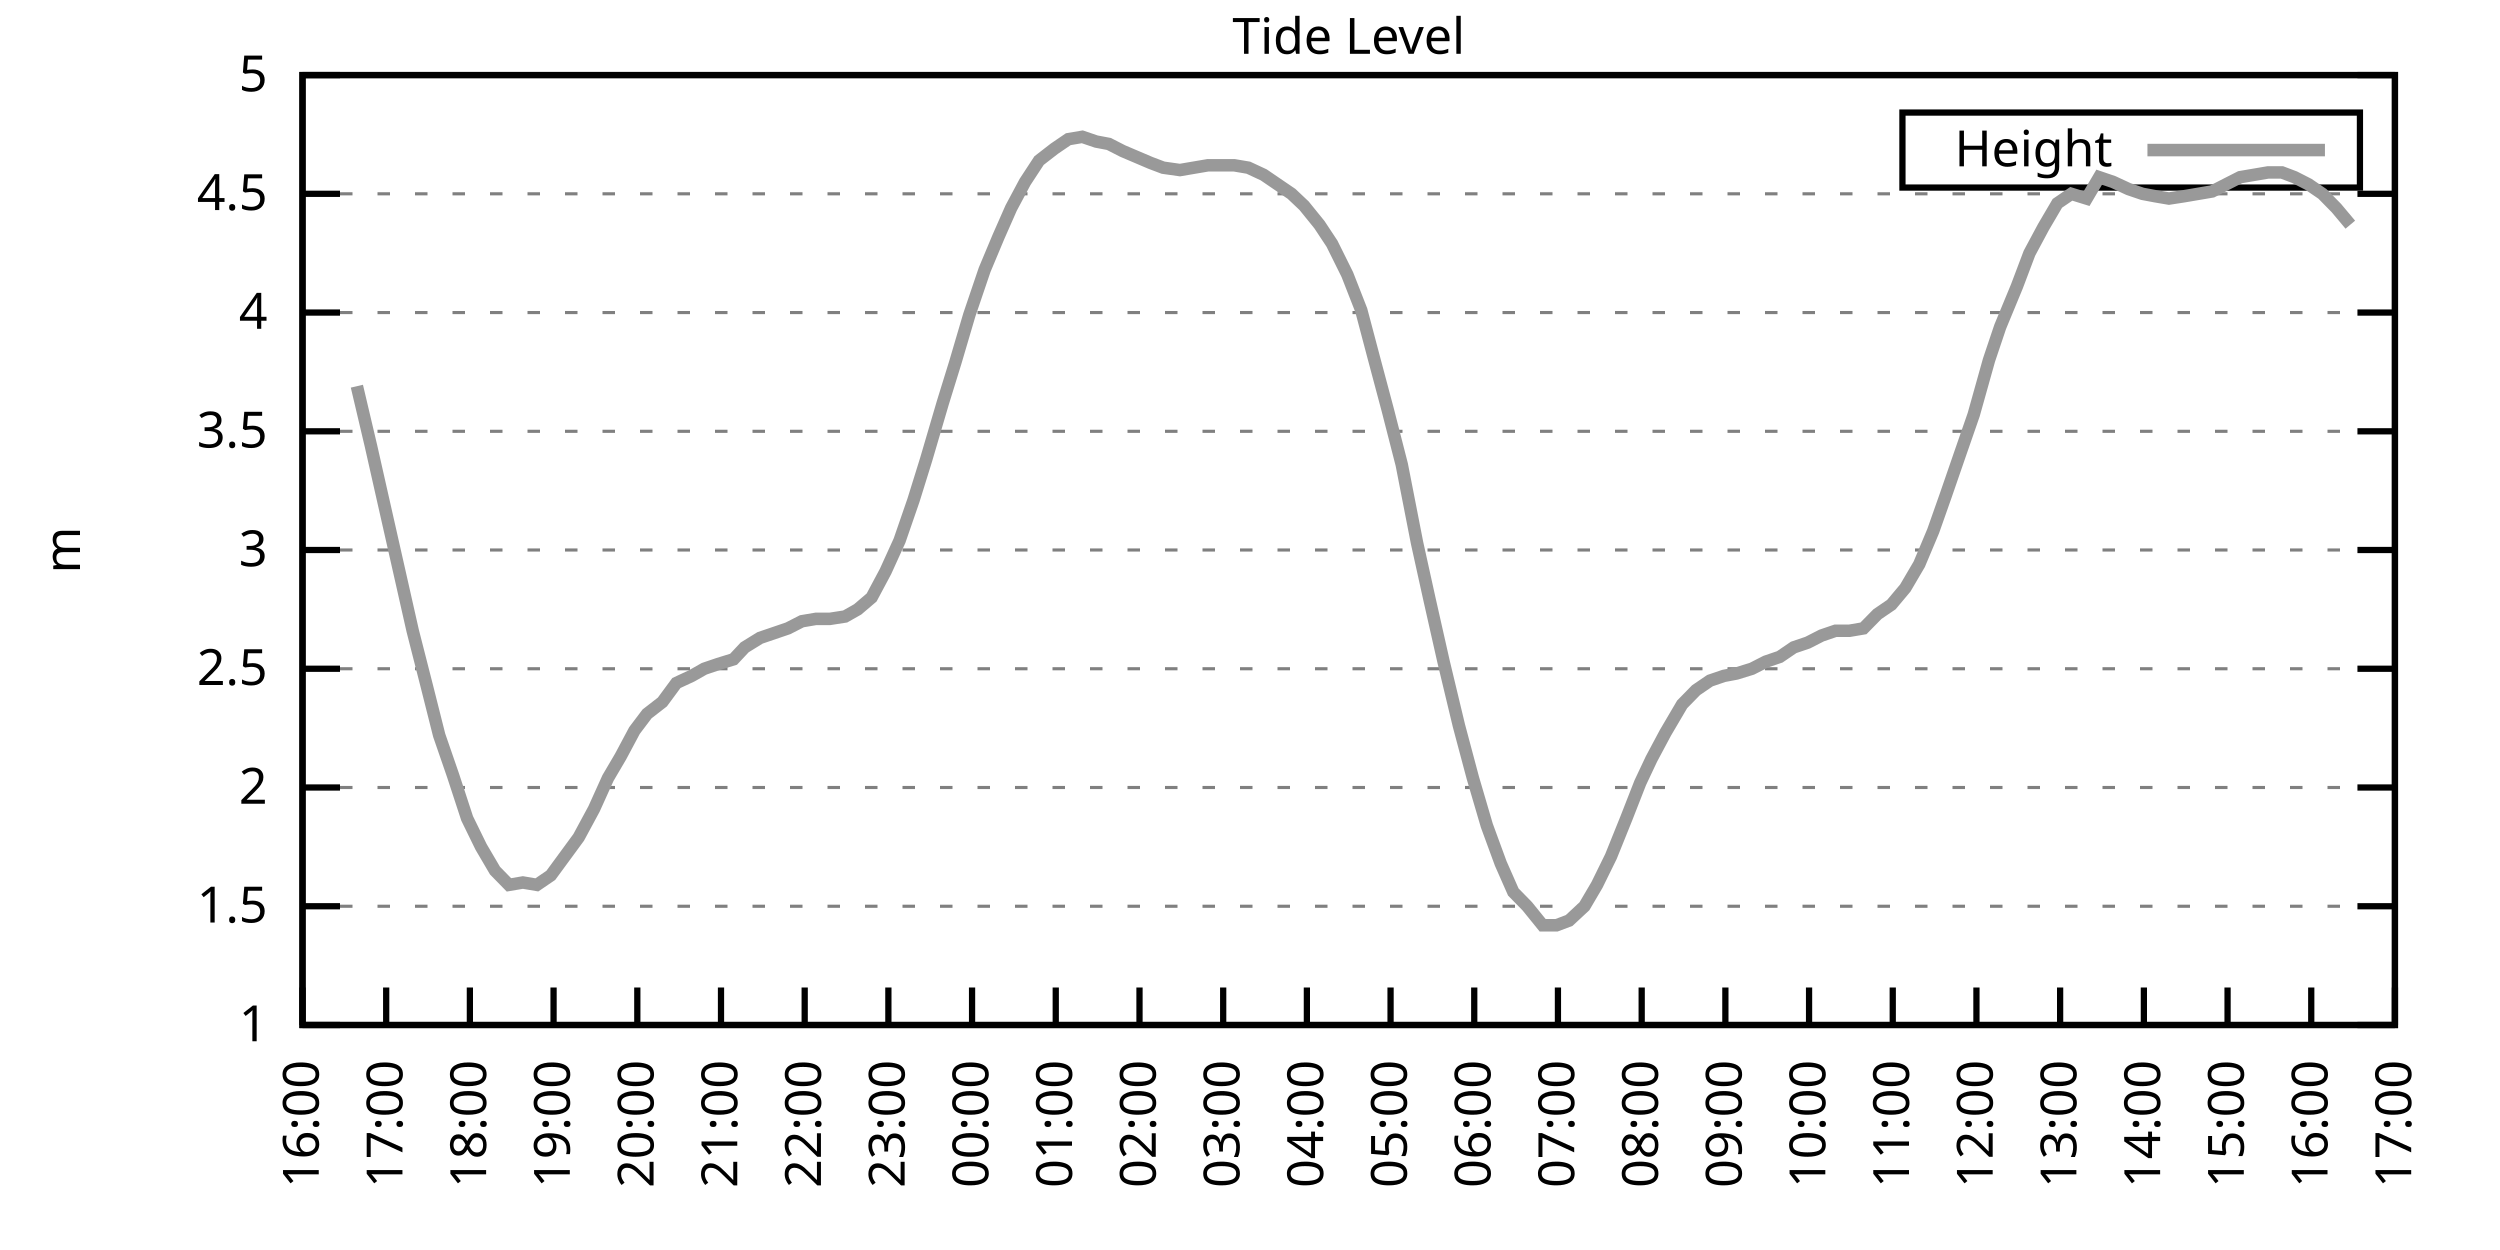
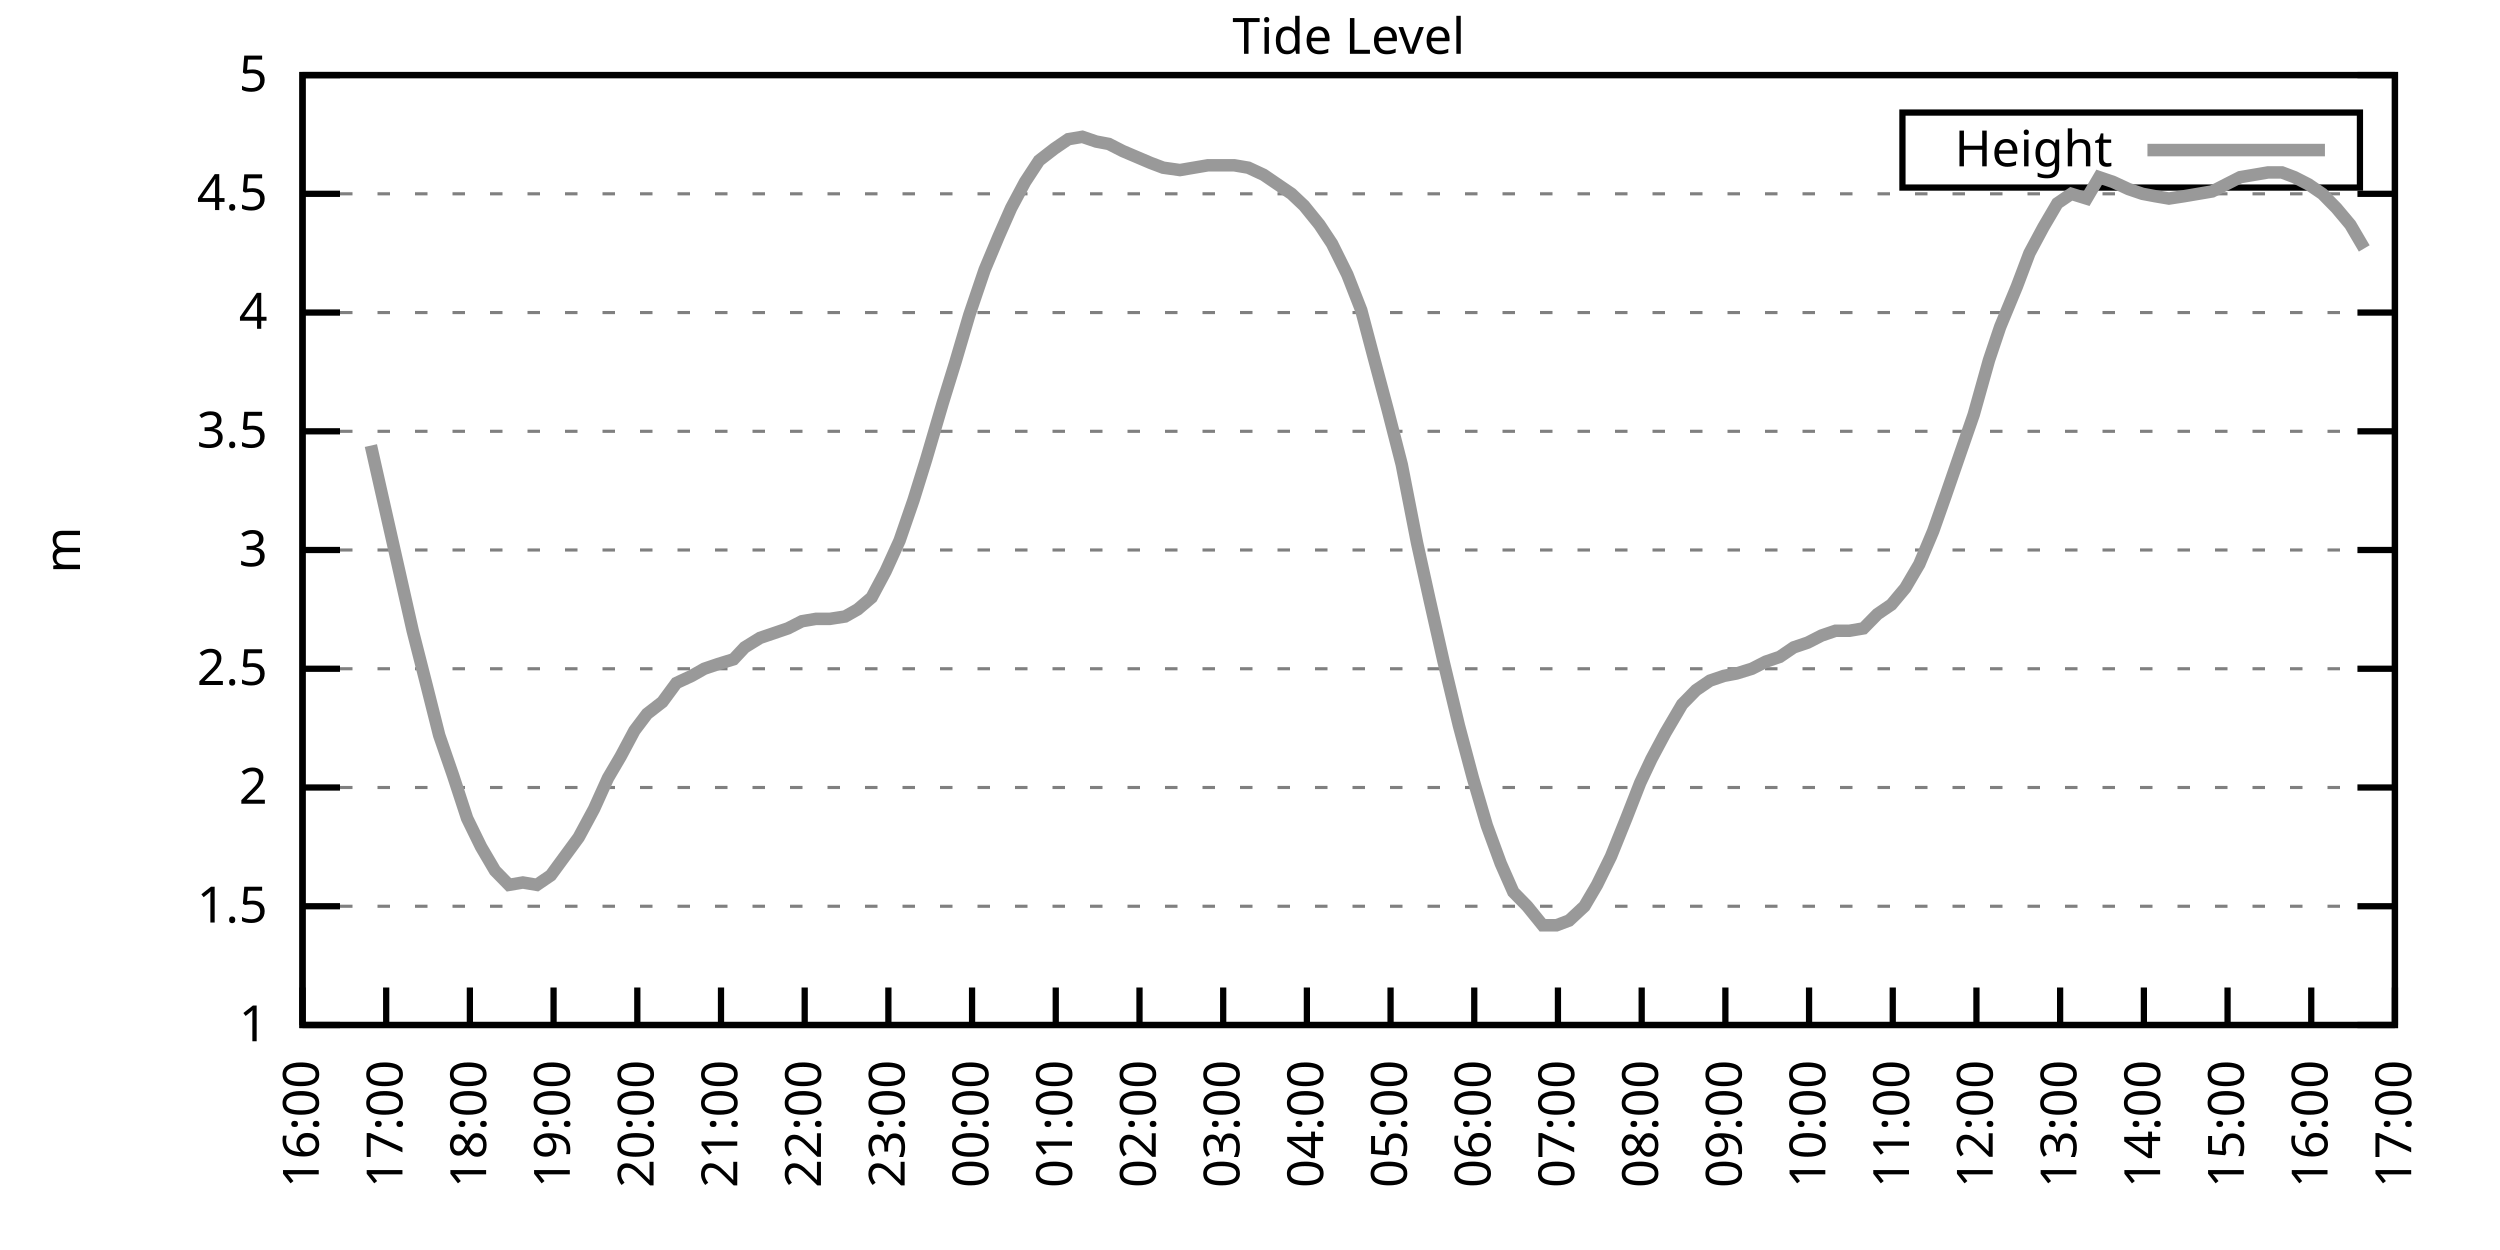
<svg xmlns="http://www.w3.org/2000/svg" xmlns:xlink="http://www.w3.org/1999/xlink" width="400" height="200" viewBox="0 0 400 200">
  <g id="gnuplot_canvas">
    <rect x="0" y="0" width="400" height="200" fill="none" />
    <defs>
      <circle id="gpDot" r="0.5" stroke-width="0.5" stroke="currentColor" />
      <path id="gpPt0" stroke-width="0.333" stroke="currentColor" d="M-1,0 h2 M0,-1 v2" />
      <path id="gpPt1" stroke-width="0.333" stroke="currentColor" d="M-1,-1 L1,1 M1,-1 L-1,1" />
      <path id="gpPt2" stroke-width="0.333" stroke="currentColor" d="M-1,0 L1,0 M0,-1 L0,1 M-1,-1 L1,1 M-1,1 L1,-1" />
      <rect id="gpPt3" stroke-width="0.333" stroke="currentColor" x="-1" y="-1" width="2" height="2" />
      <rect id="gpPt4" stroke-width="0.333" stroke="currentColor" fill="currentColor" x="-1" y="-1" width="2" height="2" />
      <circle id="gpPt5" stroke-width="0.333" stroke="currentColor" cx="0" cy="0" r="1" />
      <use xlink:href="#gpPt5" id="gpPt6" fill="currentColor" stroke="none" />
      <path id="gpPt7" stroke-width="0.333" stroke="currentColor" d="M0,-1.33 L-1.33,0.67 L1.33,0.67 z" />
      <use xlink:href="#gpPt7" id="gpPt8" fill="currentColor" stroke="none" />
      <use xlink:href="#gpPt7" id="gpPt9" stroke="currentColor" transform="rotate(180)" />
      <use xlink:href="#gpPt9" id="gpPt10" fill="currentColor" stroke="none" />
      <use xlink:href="#gpPt3" id="gpPt11" stroke="currentColor" transform="rotate(45)" />
      <use xlink:href="#gpPt11" id="gpPt12" fill="currentColor" stroke="none" />
      <path id="gpPt13" stroke-width="0.333" stroke="currentColor" d="M0,1.330 L1.265,0.411 L0.782,-1.067 L-0.782,-1.076 L-1.265,0.411 z" />
      <use xlink:href="#gpPt13" id="gpPt14" fill="currentColor" stroke="none" />
      <filter id="textbox" filterUnits="objectBoundingBox" x="0" y="0" height="1" width="1">
        <feFlood flood-color="white" flood-opacity="1" result="bgnd" />
        <feComposite in="SourceGraphic" in2="bgnd" operator="atop" />
      </filter>
      <filter id="greybox" filterUnits="objectBoundingBox" x="0" y="0" height="1" width="1">
        <feFlood flood-color="lightgrey" flood-opacity="1" result="grey" />
        <feComposite in="SourceGraphic" in2="grey" operator="atop" />
      </filter>
    </defs>
    <g fill="none" color="white" stroke="currentColor" stroke-width="1.00" stroke-linecap="butt" stroke-linejoin="miter">
</g>
    <g fill="none" color="black" stroke="currentColor" stroke-width="1.00" stroke-linecap="butt" stroke-linejoin="miter">
      <g stroke="none" shape-rendering="crispEdges">
        <polygon fill="rgb(255, 255, 255)" points="48.40,164.00 383.18,164.00 383.18,12.02 48.40,12.02 " />
      </g>
    </g>
    <g fill="none" color="black" stroke="currentColor" stroke-width="1.00" stroke-linecap="butt" stroke-linejoin="miter">
</g>
    <g fill="none" color="black" stroke="black" stroke-width="0.50" stroke-linecap="butt" stroke-linejoin="miter">
</g>
    <g fill="none" color="gray" stroke="currentColor" stroke-width="0.50" stroke-linecap="butt" stroke-linejoin="miter">
      <path stroke="gray" stroke-dasharray="2,4" class="gridline" d="M48.40,164.00 L383.19,164.00  " />
    </g>
    <g fill="none" color="gray" stroke="gray" stroke-width="1.00" stroke-linecap="butt" stroke-linejoin="miter">
</g>
    <g fill="none" color="black" stroke="currentColor" stroke-width="1.00" stroke-linecap="butt" stroke-linejoin="miter">
      <path stroke="black" d="M48.40,164.00 L54.40,164.00 M383.19,164.00 L377.19,164.00  " />
      <g transform="translate(42.80,166.60)" stroke="none" fill="black" font-family="Sans" font-size="8.00" text-anchor="end">
        <text>
          <tspan font-family="Sans"> 1</tspan>
        </text>
      </g>
    </g>
    <g fill="none" color="black" stroke="currentColor" stroke-width="1.00" stroke-linecap="butt" stroke-linejoin="miter">
</g>
    <g fill="none" color="black" stroke="black" stroke-width="0.50" stroke-linecap="butt" stroke-linejoin="miter">
</g>
    <g fill="none" color="gray" stroke="currentColor" stroke-width="0.50" stroke-linecap="butt" stroke-linejoin="miter">
      <path stroke="gray" stroke-dasharray="2,4" class="gridline" d="M48.40,145.00 L383.19,145.00  " />
    </g>
    <g fill="none" color="gray" stroke="gray" stroke-width="1.00" stroke-linecap="butt" stroke-linejoin="miter">
</g>
    <g fill="none" color="black" stroke="currentColor" stroke-width="1.00" stroke-linecap="butt" stroke-linejoin="miter">
      <path stroke="black" d="M48.40,145.00 L54.40,145.00 M383.19,145.00 L377.19,145.00  " />
      <g transform="translate(42.80,147.60)" stroke="none" fill="black" font-family="Sans" font-size="8.00" text-anchor="end">
        <text>
          <tspan font-family="Sans"> 1.5</tspan>
        </text>
      </g>
    </g>
    <g fill="none" color="black" stroke="currentColor" stroke-width="1.00" stroke-linecap="butt" stroke-linejoin="miter">
</g>
    <g fill="none" color="black" stroke="black" stroke-width="0.50" stroke-linecap="butt" stroke-linejoin="miter">
</g>
    <g fill="none" color="gray" stroke="currentColor" stroke-width="0.50" stroke-linecap="butt" stroke-linejoin="miter">
      <path stroke="gray" stroke-dasharray="2,4" class="gridline" d="M48.40,126.00 L383.19,126.00  " />
    </g>
    <g fill="none" color="gray" stroke="gray" stroke-width="1.00" stroke-linecap="butt" stroke-linejoin="miter">
</g>
    <g fill="none" color="black" stroke="currentColor" stroke-width="1.00" stroke-linecap="butt" stroke-linejoin="miter">
      <path stroke="black" d="M48.40,126.00 L54.40,126.00 M383.19,126.00 L377.19,126.00  " />
      <g transform="translate(42.80,128.60)" stroke="none" fill="black" font-family="Sans" font-size="8.00" text-anchor="end">
        <text>
          <tspan font-family="Sans"> 2</tspan>
        </text>
      </g>
    </g>
    <g fill="none" color="black" stroke="currentColor" stroke-width="1.00" stroke-linecap="butt" stroke-linejoin="miter">
</g>
    <g fill="none" color="black" stroke="black" stroke-width="0.50" stroke-linecap="butt" stroke-linejoin="miter">
</g>
    <g fill="none" color="gray" stroke="currentColor" stroke-width="0.50" stroke-linecap="butt" stroke-linejoin="miter">
      <path stroke="gray" stroke-dasharray="2,4" class="gridline" d="M48.40,107.00 L383.19,107.00  " />
    </g>
    <g fill="none" color="gray" stroke="gray" stroke-width="1.00" stroke-linecap="butt" stroke-linejoin="miter">
</g>
    <g fill="none" color="black" stroke="currentColor" stroke-width="1.00" stroke-linecap="butt" stroke-linejoin="miter">
      <path stroke="black" d="M48.40,107.00 L54.40,107.00 M383.19,107.00 L377.19,107.00  " />
      <g transform="translate(42.80,109.60)" stroke="none" fill="black" font-family="Sans" font-size="8.00" text-anchor="end">
        <text>
          <tspan font-family="Sans"> 2.5</tspan>
        </text>
      </g>
    </g>
    <g fill="none" color="black" stroke="currentColor" stroke-width="1.00" stroke-linecap="butt" stroke-linejoin="miter">
</g>
    <g fill="none" color="black" stroke="black" stroke-width="0.50" stroke-linecap="butt" stroke-linejoin="miter">
</g>
    <g fill="none" color="gray" stroke="currentColor" stroke-width="0.50" stroke-linecap="butt" stroke-linejoin="miter">
      <path stroke="gray" stroke-dasharray="2,4" class="gridline" d="M48.40,88.00 L383.19,88.00  " />
    </g>
    <g fill="none" color="gray" stroke="gray" stroke-width="1.00" stroke-linecap="butt" stroke-linejoin="miter">
</g>
    <g fill="none" color="black" stroke="currentColor" stroke-width="1.00" stroke-linecap="butt" stroke-linejoin="miter">
      <path stroke="black" d="M48.40,88.00 L54.40,88.00 M383.19,88.00 L377.19,88.00  " />
      <g transform="translate(42.80,90.60)" stroke="none" fill="black" font-family="Sans" font-size="8.00" text-anchor="end">
        <text>
          <tspan font-family="Sans"> 3</tspan>
        </text>
      </g>
    </g>
    <g fill="none" color="black" stroke="currentColor" stroke-width="1.00" stroke-linecap="butt" stroke-linejoin="miter">
</g>
    <g fill="none" color="black" stroke="black" stroke-width="0.50" stroke-linecap="butt" stroke-linejoin="miter">
</g>
    <g fill="none" color="gray" stroke="currentColor" stroke-width="0.50" stroke-linecap="butt" stroke-linejoin="miter">
      <path stroke="gray" stroke-dasharray="2,4" class="gridline" d="M48.40,69.01 L383.19,69.01  " />
    </g>
    <g fill="none" color="gray" stroke="gray" stroke-width="1.00" stroke-linecap="butt" stroke-linejoin="miter">
</g>
    <g fill="none" color="black" stroke="currentColor" stroke-width="1.00" stroke-linecap="butt" stroke-linejoin="miter">
      <path stroke="black" d="M48.40,69.01 L54.40,69.01 M383.19,69.01 L377.19,69.01  " />
      <g transform="translate(42.80,71.61)" stroke="none" fill="black" font-family="Sans" font-size="8.00" text-anchor="end">
        <text>
          <tspan font-family="Sans"> 3.5</tspan>
        </text>
      </g>
    </g>
    <g fill="none" color="black" stroke="currentColor" stroke-width="1.00" stroke-linecap="butt" stroke-linejoin="miter">
</g>
    <g fill="none" color="black" stroke="black" stroke-width="0.50" stroke-linecap="butt" stroke-linejoin="miter">
</g>
    <g fill="none" color="gray" stroke="currentColor" stroke-width="0.50" stroke-linecap="butt" stroke-linejoin="miter">
      <path stroke="gray" stroke-dasharray="2,4" class="gridline" d="M48.40,50.01 L383.19,50.01  " />
    </g>
    <g fill="none" color="gray" stroke="gray" stroke-width="1.00" stroke-linecap="butt" stroke-linejoin="miter">
</g>
    <g fill="none" color="black" stroke="currentColor" stroke-width="1.00" stroke-linecap="butt" stroke-linejoin="miter">
      <path stroke="black" d="M48.40,50.01 L54.40,50.01 M383.19,50.01 L377.19,50.01  " />
      <g transform="translate(42.80,52.61)" stroke="none" fill="black" font-family="Sans" font-size="8.00" text-anchor="end">
        <text>
          <tspan font-family="Sans"> 4</tspan>
        </text>
      </g>
    </g>
    <g fill="none" color="black" stroke="currentColor" stroke-width="1.00" stroke-linecap="butt" stroke-linejoin="miter">
</g>
    <g fill="none" color="black" stroke="black" stroke-width="0.50" stroke-linecap="butt" stroke-linejoin="miter">
</g>
    <g fill="none" color="gray" stroke="currentColor" stroke-width="0.50" stroke-linecap="butt" stroke-linejoin="miter">
      <path stroke="gray" stroke-dasharray="2,4" class="gridline" d="M48.40,31.01 L383.19,31.01  " />
    </g>
    <g fill="none" color="gray" stroke="gray" stroke-width="1.00" stroke-linecap="butt" stroke-linejoin="miter">
</g>
    <g fill="none" color="black" stroke="currentColor" stroke-width="1.00" stroke-linecap="butt" stroke-linejoin="miter">
      <path stroke="black" d="M48.40,31.01 L54.40,31.01 M383.19,31.01 L377.19,31.01  " />
      <g transform="translate(42.80,33.61)" stroke="none" fill="black" font-family="Sans" font-size="8.00" text-anchor="end">
        <text>
          <tspan font-family="Sans"> 4.5</tspan>
        </text>
      </g>
    </g>
    <g fill="none" color="black" stroke="currentColor" stroke-width="1.00" stroke-linecap="butt" stroke-linejoin="miter">
</g>
    <g fill="none" color="black" stroke="black" stroke-width="0.50" stroke-linecap="butt" stroke-linejoin="miter">
</g>
    <g fill="none" color="gray" stroke="currentColor" stroke-width="0.50" stroke-linecap="butt" stroke-linejoin="miter">
      <path stroke="gray" stroke-dasharray="2,4" class="gridline" d="M48.40,12.01 L383.19,12.01  " />
    </g>
    <g fill="none" color="gray" stroke="gray" stroke-width="1.00" stroke-linecap="butt" stroke-linejoin="miter">
</g>
    <g fill="none" color="black" stroke="currentColor" stroke-width="1.00" stroke-linecap="butt" stroke-linejoin="miter">
      <path stroke="black" d="M48.40,12.01 L54.40,12.01 M383.19,12.01 L377.19,12.01  " />
      <g transform="translate(42.80,14.61)" stroke="none" fill="black" font-family="Sans" font-size="8.00" text-anchor="end">
        <text>
          <tspan font-family="Sans"> 5</tspan>
        </text>
      </g>
    </g>
    <g fill="none" color="black" stroke="currentColor" stroke-width="1.00" stroke-linecap="butt" stroke-linejoin="miter">
      <path stroke="black" d="M48.40,164.00 L48.40,158.00  " />
      <g transform="translate(51.00,169.60) rotate(270.00)" stroke="none" fill="black" font-family="Sans" font-size="8.00" text-anchor="end">
        <text>
          <tspan font-family="Sans">16:00</tspan>
        </text>
      </g>
    </g>
    <g fill="none" color="black" stroke="currentColor" stroke-width="1.00" stroke-linecap="butt" stroke-linejoin="miter">
      <path stroke="black" d="M61.79,164.00 L61.79,158.00  " />
      <g transform="translate(64.39,169.60) rotate(270.00)" stroke="none" fill="black" font-family="Sans" font-size="8.00" text-anchor="end">
        <text>
          <tspan font-family="Sans">17:00</tspan>
        </text>
      </g>
    </g>
    <g fill="none" color="black" stroke="currentColor" stroke-width="1.00" stroke-linecap="butt" stroke-linejoin="miter">
      <path stroke="black" d="M75.18,164.00 L75.18,158.00  " />
      <g transform="translate(77.78,169.60) rotate(270.00)" stroke="none" fill="black" font-family="Sans" font-size="8.00" text-anchor="end">
        <text>
          <tspan font-family="Sans">18:00</tspan>
        </text>
      </g>
    </g>
    <g fill="none" color="black" stroke="currentColor" stroke-width="1.00" stroke-linecap="butt" stroke-linejoin="miter">
      <path stroke="black" d="M88.57,164.00 L88.57,158.00  " />
      <g transform="translate(91.17,169.60) rotate(270.00)" stroke="none" fill="black" font-family="Sans" font-size="8.00" text-anchor="end">
        <text>
          <tspan font-family="Sans">19:00</tspan>
        </text>
      </g>
    </g>
    <g fill="none" color="black" stroke="currentColor" stroke-width="1.00" stroke-linecap="butt" stroke-linejoin="miter">
      <path stroke="black" d="M101.97,164.00 L101.97,158.00  " />
      <g transform="translate(104.57,169.60) rotate(270.00)" stroke="none" fill="black" font-family="Sans" font-size="8.00" text-anchor="end">
        <text>
          <tspan font-family="Sans">20:00</tspan>
        </text>
      </g>
    </g>
    <g fill="none" color="black" stroke="currentColor" stroke-width="1.00" stroke-linecap="butt" stroke-linejoin="miter">
      <path stroke="black" d="M115.36,164.00 L115.36,158.00  " />
      <g transform="translate(117.96,169.60) rotate(270.00)" stroke="none" fill="black" font-family="Sans" font-size="8.00" text-anchor="end">
        <text>
          <tspan font-family="Sans">21:00</tspan>
        </text>
      </g>
    </g>
    <g fill="none" color="black" stroke="currentColor" stroke-width="1.00" stroke-linecap="butt" stroke-linejoin="miter">
      <path stroke="black" d="M128.75,164.00 L128.75,158.00  " />
      <g transform="translate(131.35,169.60) rotate(270.00)" stroke="none" fill="black" font-family="Sans" font-size="8.00" text-anchor="end">
        <text>
          <tspan font-family="Sans">22:00</tspan>
        </text>
      </g>
    </g>
    <g fill="none" color="black" stroke="currentColor" stroke-width="1.00" stroke-linecap="butt" stroke-linejoin="miter">
      <path stroke="black" d="M142.14,164.00 L142.14,158.00  " />
      <g transform="translate(144.74,169.60) rotate(270.00)" stroke="none" fill="black" font-family="Sans" font-size="8.00" text-anchor="end">
        <text>
          <tspan font-family="Sans">23:00</tspan>
        </text>
      </g>
    </g>
    <g fill="none" color="black" stroke="currentColor" stroke-width="1.00" stroke-linecap="butt" stroke-linejoin="miter">
      <path stroke="black" d="M155.53,164.00 L155.53,158.00  " />
      <g transform="translate(158.13,169.60) rotate(270.00)" stroke="none" fill="black" font-family="Sans" font-size="8.00" text-anchor="end">
        <text>
          <tspan font-family="Sans">00:00</tspan>
        </text>
      </g>
    </g>
    <g fill="none" color="black" stroke="currentColor" stroke-width="1.00" stroke-linecap="butt" stroke-linejoin="miter">
      <path stroke="black" d="M168.92,164.00 L168.92,158.00  " />
      <g transform="translate(171.52,169.60) rotate(270.00)" stroke="none" fill="black" font-family="Sans" font-size="8.00" text-anchor="end">
        <text>
          <tspan font-family="Sans">01:00</tspan>
        </text>
      </g>
    </g>
    <g fill="none" color="black" stroke="currentColor" stroke-width="1.00" stroke-linecap="butt" stroke-linejoin="miter">
      <path stroke="black" d="M182.32,164.00 L182.32,158.00  " />
      <g transform="translate(184.92,169.60) rotate(270.00)" stroke="none" fill="black" font-family="Sans" font-size="8.00" text-anchor="end">
        <text>
          <tspan font-family="Sans">02:00</tspan>
        </text>
      </g>
    </g>
    <g fill="none" color="black" stroke="currentColor" stroke-width="1.00" stroke-linecap="butt" stroke-linejoin="miter">
      <path stroke="black" d="M195.71,164.00 L195.71,158.00  " />
      <g transform="translate(198.31,169.60) rotate(270.00)" stroke="none" fill="black" font-family="Sans" font-size="8.00" text-anchor="end">
        <text>
          <tspan font-family="Sans">03:00</tspan>
        </text>
      </g>
    </g>
    <g fill="none" color="black" stroke="currentColor" stroke-width="1.00" stroke-linecap="butt" stroke-linejoin="miter">
      <path stroke="black" d="M209.10,164.00 L209.10,158.00  " />
      <g transform="translate(211.70,169.60) rotate(270.00)" stroke="none" fill="black" font-family="Sans" font-size="8.00" text-anchor="end">
        <text>
          <tspan font-family="Sans">04:00</tspan>
        </text>
      </g>
    </g>
    <g fill="none" color="black" stroke="currentColor" stroke-width="1.00" stroke-linecap="butt" stroke-linejoin="miter">
      <path stroke="black" d="M222.49,164.00 L222.49,158.00  " />
      <g transform="translate(225.09,169.60) rotate(270.00)" stroke="none" fill="black" font-family="Sans" font-size="8.00" text-anchor="end">
        <text>
          <tspan font-family="Sans">05:00</tspan>
        </text>
      </g>
    </g>
    <g fill="none" color="black" stroke="currentColor" stroke-width="1.00" stroke-linecap="butt" stroke-linejoin="miter">
      <path stroke="black" d="M235.88,164.00 L235.88,158.00  " />
      <g transform="translate(238.48,169.60) rotate(270.00)" stroke="none" fill="black" font-family="Sans" font-size="8.00" text-anchor="end">
        <text>
          <tspan font-family="Sans">06:00</tspan>
        </text>
      </g>
    </g>
    <g fill="none" color="black" stroke="currentColor" stroke-width="1.00" stroke-linecap="butt" stroke-linejoin="miter">
      <path stroke="black" d="M249.27,164.00 L249.27,158.00  " />
      <g transform="translate(251.87,169.60) rotate(270.00)" stroke="none" fill="black" font-family="Sans" font-size="8.00" text-anchor="end">
        <text>
          <tspan font-family="Sans">07:00</tspan>
        </text>
      </g>
    </g>
    <g fill="none" color="black" stroke="currentColor" stroke-width="1.00" stroke-linecap="butt" stroke-linejoin="miter">
      <path stroke="black" d="M262.67,164.00 L262.67,158.00  " />
      <g transform="translate(265.27,169.60) rotate(270.00)" stroke="none" fill="black" font-family="Sans" font-size="8.00" text-anchor="end">
        <text>
          <tspan font-family="Sans">08:00</tspan>
        </text>
      </g>
    </g>
    <g fill="none" color="black" stroke="currentColor" stroke-width="1.00" stroke-linecap="butt" stroke-linejoin="miter">
      <path stroke="black" d="M276.06,164.00 L276.06,158.00  " />
      <g transform="translate(278.66,169.60) rotate(270.00)" stroke="none" fill="black" font-family="Sans" font-size="8.00" text-anchor="end">
        <text>
          <tspan font-family="Sans">09:00</tspan>
        </text>
      </g>
    </g>
    <g fill="none" color="black" stroke="currentColor" stroke-width="1.00" stroke-linecap="butt" stroke-linejoin="miter">
      <path stroke="black" d="M289.45,164.00 L289.45,158.00  " />
      <g transform="translate(292.05,169.60) rotate(270.00)" stroke="none" fill="black" font-family="Sans" font-size="8.00" text-anchor="end">
        <text>
          <tspan font-family="Sans">10:00</tspan>
        </text>
      </g>
    </g>
    <g fill="none" color="black" stroke="currentColor" stroke-width="1.00" stroke-linecap="butt" stroke-linejoin="miter">
      <path stroke="black" d="M302.84,164.00 L302.84,158.00  " />
      <g transform="translate(305.44,169.60) rotate(270.00)" stroke="none" fill="black" font-family="Sans" font-size="8.00" text-anchor="end">
        <text>
          <tspan font-family="Sans">11:00</tspan>
        </text>
      </g>
    </g>
    <g fill="none" color="black" stroke="currentColor" stroke-width="1.00" stroke-linecap="butt" stroke-linejoin="miter">
      <path stroke="black" d="M316.23,164.00 L316.23,158.00  " />
      <g transform="translate(318.83,169.60) rotate(270.00)" stroke="none" fill="black" font-family="Sans" font-size="8.00" text-anchor="end">
        <text>
          <tspan font-family="Sans">12:00</tspan>
        </text>
      </g>
    </g>
    <g fill="none" color="black" stroke="currentColor" stroke-width="1.00" stroke-linecap="butt" stroke-linejoin="miter">
      <path stroke="black" d="M329.62,164.00 L329.62,158.00  " />
      <g transform="translate(332.22,169.60) rotate(270.00)" stroke="none" fill="black" font-family="Sans" font-size="8.00" text-anchor="end">
        <text>
          <tspan font-family="Sans">13:00</tspan>
        </text>
      </g>
    </g>
    <g fill="none" color="black" stroke="currentColor" stroke-width="1.00" stroke-linecap="butt" stroke-linejoin="miter">
      <path stroke="black" d="M343.02,164.00 L343.02,158.00  " />
      <g transform="translate(345.62,169.60) rotate(270.00)" stroke="none" fill="black" font-family="Sans" font-size="8.00" text-anchor="end">
        <text>
          <tspan font-family="Sans">14:00</tspan>
        </text>
      </g>
    </g>
    <g fill="none" color="black" stroke="currentColor" stroke-width="1.00" stroke-linecap="butt" stroke-linejoin="miter">
      <path stroke="black" d="M356.41,164.00 L356.41,158.00  " />
      <g transform="translate(359.01,169.60) rotate(270.00)" stroke="none" fill="black" font-family="Sans" font-size="8.00" text-anchor="end">
        <text>
          <tspan font-family="Sans">15:00</tspan>
        </text>
      </g>
    </g>
    <g fill="none" color="black" stroke="currentColor" stroke-width="1.00" stroke-linecap="butt" stroke-linejoin="miter">
      <path stroke="black" d="M369.80,164.00 L369.80,158.00  " />
      <g transform="translate(372.40,169.60) rotate(270.00)" stroke="none" fill="black" font-family="Sans" font-size="8.00" text-anchor="end">
        <text>
          <tspan font-family="Sans">16:00</tspan>
        </text>
      </g>
    </g>
    <g fill="none" color="black" stroke="currentColor" stroke-width="1.00" stroke-linecap="butt" stroke-linejoin="miter">
      <path stroke="black" d="M383.19,164.00 L383.19,158.00  " />
      <g transform="translate(385.79,169.60) rotate(270.00)" stroke="none" fill="black" font-family="Sans" font-size="8.00" text-anchor="end">
        <text>
          <tspan font-family="Sans">17:00</tspan>
        </text>
      </g>
    </g>
    <g fill="none" color="black" stroke="currentColor" stroke-width="1.00" stroke-linecap="butt" stroke-linejoin="miter">
</g>
    <g fill="none" color="black" stroke="currentColor" stroke-width="1.00" stroke-linecap="butt" stroke-linejoin="miter">
      <path stroke="black" d="M48.40,12.01 L48.40,164.00 L383.19,164.00 L383.19,12.01 L48.40,12.01 Z  " />
    </g>
    <g fill="none" color="black" stroke="currentColor" stroke-width="1.00" stroke-linecap="butt" stroke-linejoin="miter">
</g>
    <g fill="none" color="black" stroke="currentColor" stroke-width="1.00" stroke-linecap="butt" stroke-linejoin="miter">
      <path stroke="black" d="M304.39,30.01 L304.39,18.01 L377.59,18.01 L377.59,30.01 L304.39,30.01 Z  " />
    </g>
    <g id="Tide_level_plot_1">
      <g fill="none" color="white" stroke="black" stroke-width="2.00" stroke-linecap="butt" stroke-linejoin="miter">
</g>
      <g fill="none" color="black" stroke="currentColor" stroke-width="2.00" stroke-linecap="butt" stroke-linejoin="miter">
        <g transform="translate(337.99,26.61)" stroke="none" fill="black" font-family="Sans" font-size="8.00" text-anchor="end">
          <text>
            <tspan font-family="Sans">Height</tspan>
          </text>
        </g>
      </g>
      <g fill="none" color="black" stroke="currentColor" stroke-width="2.00" stroke-linecap="butt" stroke-linejoin="miter">
-         <path stroke="rgb(153, 153, 153)" d="M343.59,24.01 L371.99,24.01 M57.10,61.79 L59.34,71.29 L61.57,81.17 L63.80,91.04 L66.03,100.92 L68.26,109.66   L70.27,117.64 L72.50,124.10 L74.74,130.94 L76.97,135.50 L79.20,139.30 L81.43,141.58 L83.66,141.20 L85.90,141.58   L88.13,140.06 L90.36,137.02 L92.59,133.98 L95.05,129.42 L97.28,124.48 L99.29,121.06 L101.52,116.88 L103.53,114.22   L105.98,112.32 L108.22,109.28 L110.67,108.14 L112.68,107.00 L114.91,106.24 L117.37,105.48 L119.15,103.58 L121.61,102.06   L123.84,101.30 L126.07,100.54 L128.30,99.40 L130.54,99.02 L132.77,99.02 L135.22,98.64 L137.23,97.50 L139.46,95.60   L141.69,91.42 L143.93,86.49 L146.16,80.03 L148.17,73.57 L150.85,64.45 L152.85,57.99 L155.09,50.39 L157.54,43.17   L159.77,37.85 L161.78,33.29 L164.01,29.11 L166.25,25.69 L168.70,23.79 L170.93,22.27 L173.17,21.89 L175.40,22.65   L177.41,23.03 L179.64,24.17 L184.10,26.07 L186.11,26.83 L188.79,27.21 L191.02,26.83 L193.25,26.45 L195.48,26.45   L197.49,26.45 L199.73,26.83 L202.18,27.97 L204.41,29.49 L206.64,31.01 L208.65,32.91 L211.11,35.95 L213.12,38.99   L215.57,43.93 L217.80,49.63 L219.81,57.23 L222.04,65.59 L224.28,74.33 L226.73,86.87 L228.74,95.98 L230.97,105.86   L233.43,116.12 L235.66,124.48 L237.89,132.08 L240.12,138.16 L242.13,142.72 L244.36,145.00 L246.82,148.04 L249.05,148.04   L251.06,147.28 L253.51,145.00 L255.52,141.58 L257.76,137.02 L260.21,130.94 L262.44,125.24 L264.23,121.44 L266.46,117.26   L269.14,112.70 L271.37,110.42 L273.60,108.90 L275.83,108.14 L277.84,107.76 L280.30,107.00 L282.53,105.86 L284.76,105.10   L286.99,103.58 L289.23,102.82 L291.46,101.68 L293.69,100.92 L295.92,100.92 L298.15,100.54 L300.39,98.26 L302.62,96.74   L304.85,94.08 L307.08,90.28 L309.31,84.97 L311.32,79.27 L313.55,72.81 L315.79,66.35 L318.24,57.61 L320.03,52.29   L322.70,45.83 L324.71,40.51 L326.95,36.33 L329.18,32.53 L331.41,31.01 L333.86,31.77 L335.87,28.35 L338.10,29.11   L340.56,30.25 L342.79,31.01 L344.80,31.39 L347.03,31.77 L349.49,31.39 L351.72,31.01 L353.95,30.63 L356.18,29.49   L358.42,28.35 L360.65,27.97 L362.88,27.59 L365.11,27.59 L367.12,28.35 L369.35,29.49 L371.58,31.01 L373.82,33.29   L376.05,35.95  " />
+         <path stroke="rgb(153, 153, 153)" d="M343.59,24.01 L371.99,24.01 M59.34,71.29 L61.57,81.17 L63.80,91.04 L66.03,100.92 L68.26,109.66 L70.27,117.64   L72.50,124.10 L74.74,130.94 L76.97,135.50 L79.20,139.30 L81.43,141.58 L83.66,141.20 L85.90,141.58 L88.13,140.06   L90.36,137.02 L92.59,133.98 L95.05,129.42 L97.28,124.48 L99.29,121.06 L101.52,116.88 L103.53,114.22 L105.98,112.32   L108.22,109.28 L110.67,108.14 L112.68,107.00 L114.91,106.24 L117.37,105.48 L119.15,103.58 L121.61,102.06 L123.84,101.30   L126.07,100.54 L128.30,99.40 L130.54,99.02 L132.77,99.02 L135.22,98.64 L137.23,97.50 L139.46,95.60 L141.69,91.42   L143.93,86.49 L146.16,80.03 L148.17,73.57 L150.85,64.45 L152.85,57.99 L155.09,50.39 L157.54,43.17 L159.77,37.85   L161.78,33.29 L164.01,29.11 L166.25,25.69 L168.70,23.79 L170.93,22.27 L173.17,21.89 L175.40,22.65 L177.41,23.03   L179.64,24.17 L184.10,26.07 L186.11,26.83 L188.79,27.21 L191.02,26.83 L193.25,26.45 L195.48,26.45 L197.49,26.45   L199.73,26.83 L202.18,27.97 L204.41,29.49 L206.64,31.01 L208.65,32.91 L211.11,35.95 L213.12,38.99 L215.57,43.93   L217.80,49.63 L219.81,57.23 L222.04,65.59 L224.28,74.33 L226.73,86.87 L228.74,95.98 L230.97,105.86 L233.43,116.12   L235.66,124.48 L237.89,132.08 L240.12,138.16 L242.13,142.72 L244.36,145.00 L246.82,148.04 L249.05,148.04 L251.06,147.28   L253.51,145.00 L255.52,141.58 L257.76,137.02 L260.21,130.94 L262.44,125.24 L264.23,121.44 L266.46,117.26 L269.14,112.70   L271.37,110.42 L273.60,108.90 L275.83,108.14 L277.84,107.76 L280.30,107.00 L282.53,105.86 L284.76,105.10 L286.99,103.58   L289.23,102.82 L291.46,101.68 L293.69,100.92 L295.92,100.92 L298.15,100.54 L300.39,98.26 L302.62,96.74 L304.85,94.08   L307.08,90.28 L309.31,84.97 L311.32,79.27 L313.55,72.81 L315.79,66.35 L318.24,57.61 L320.03,52.29 L322.70,45.83   L324.71,40.51 L326.95,36.33 L329.18,32.53 L331.41,31.01 L333.86,31.77 L335.87,28.35 L338.10,29.11 L340.56,30.25   L342.79,31.01 L344.80,31.39 L347.03,31.77 L349.49,31.39 L351.72,31.01 L353.95,30.63 L356.18,29.49 L358.42,28.35   L360.65,27.97 L362.88,27.59 L365.11,27.59 L367.12,28.35 L369.35,29.49 L371.58,31.01 L373.82,33.29 L376.05,35.95   L378.28,39.75  " />
      </g>
    </g>
    <g fill="none" color="black" stroke="currentColor" stroke-width="2.00" stroke-linecap="butt" stroke-linejoin="miter">
</g>
    <g fill="none" color="black" stroke="black" stroke-width="1.00" stroke-linecap="butt" stroke-linejoin="miter">
</g>
    <g fill="none" color="black" stroke="currentColor" stroke-width="1.00" stroke-linecap="butt" stroke-linejoin="miter">
      <path stroke="black" d="M48.40,12.01 L48.40,164.00 L383.19,164.00 L383.19,12.01 L48.40,12.01 Z  " />
      <g transform="translate(12.80,88.01) rotate(270.00)" stroke="none" fill="black" font-family="Sans" font-size="8.00" text-anchor="middle">
        <text>
          <tspan font-family="Sans">m</tspan>
        </text>
      </g>
    </g>
    <g fill="none" color="black" stroke="currentColor" stroke-width="1.00" stroke-linecap="butt" stroke-linejoin="miter">
</g>
    <g fill="none" color="black" stroke="currentColor" stroke-width="1.00" stroke-linecap="butt" stroke-linejoin="miter">
      <g transform="translate(215.79,8.61)" stroke="none" fill="black" font-family="Sans" font-size="8.00" text-anchor="middle">
        <text>
          <tspan font-family="Sans">Tide Level</tspan>
        </text>
      </g>
    </g>
    <g fill="none" color="black" stroke="currentColor" stroke-width="1.00" stroke-linecap="butt" stroke-linejoin="miter">
</g>
  </g>
</svg>
